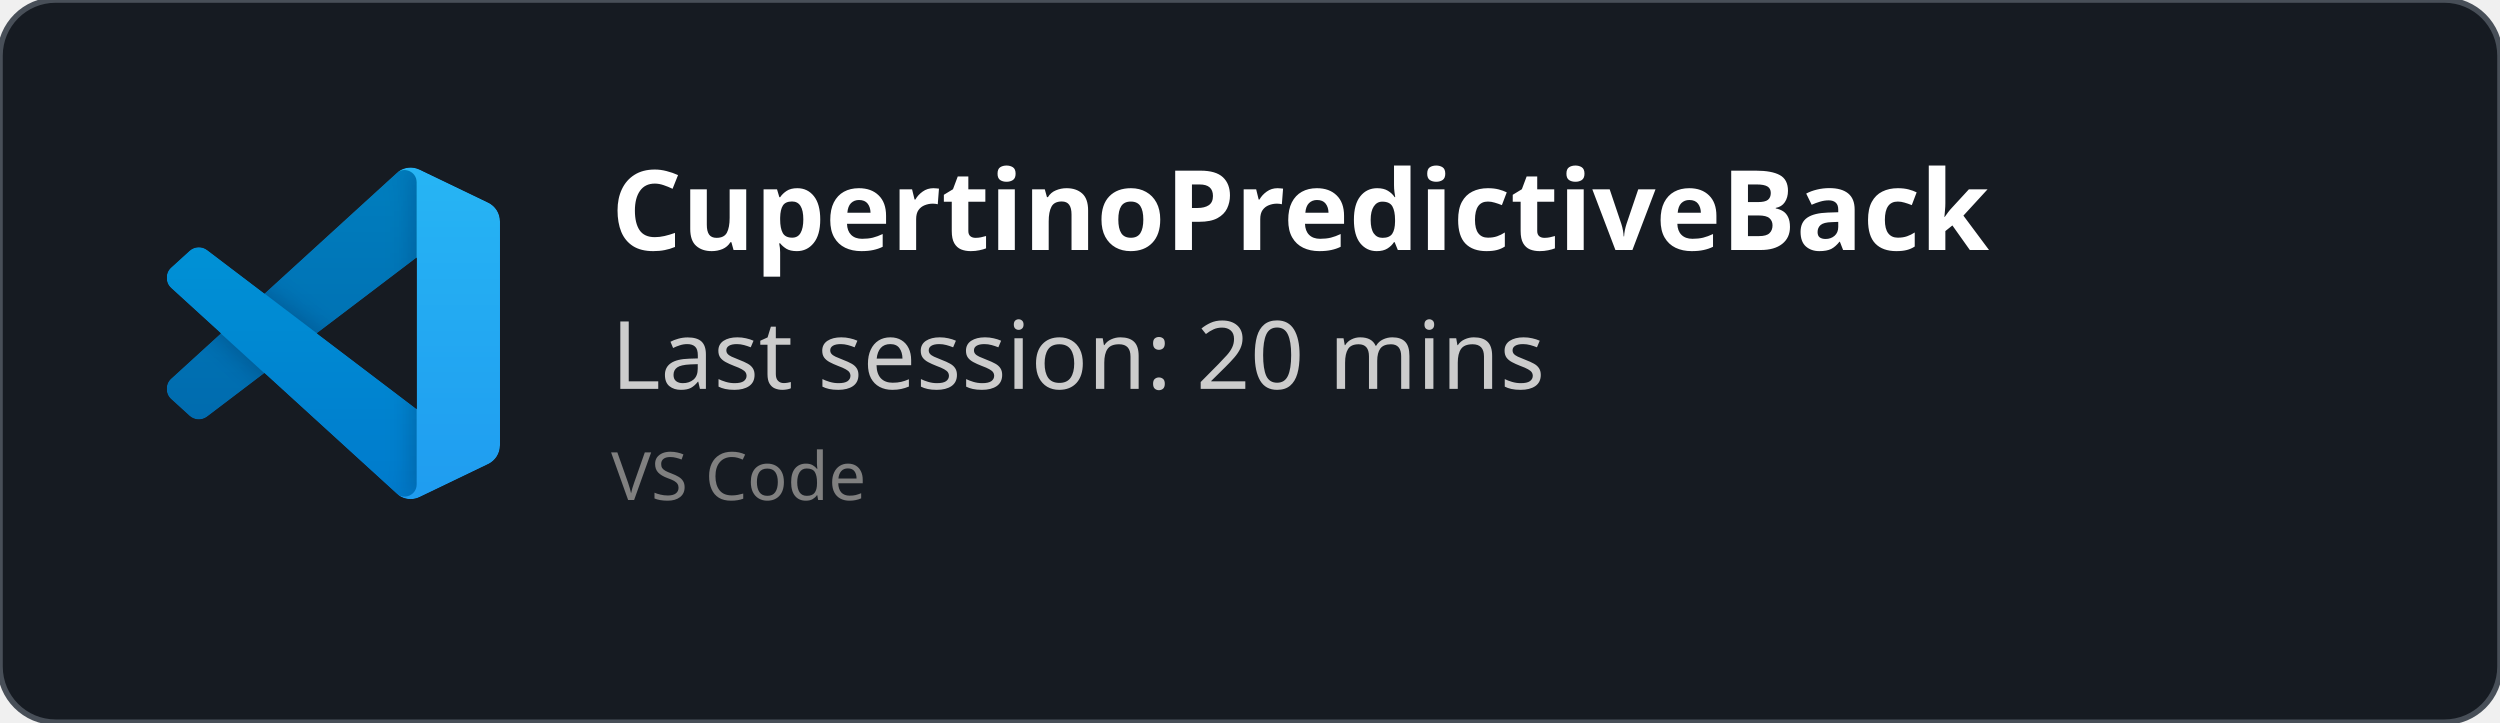
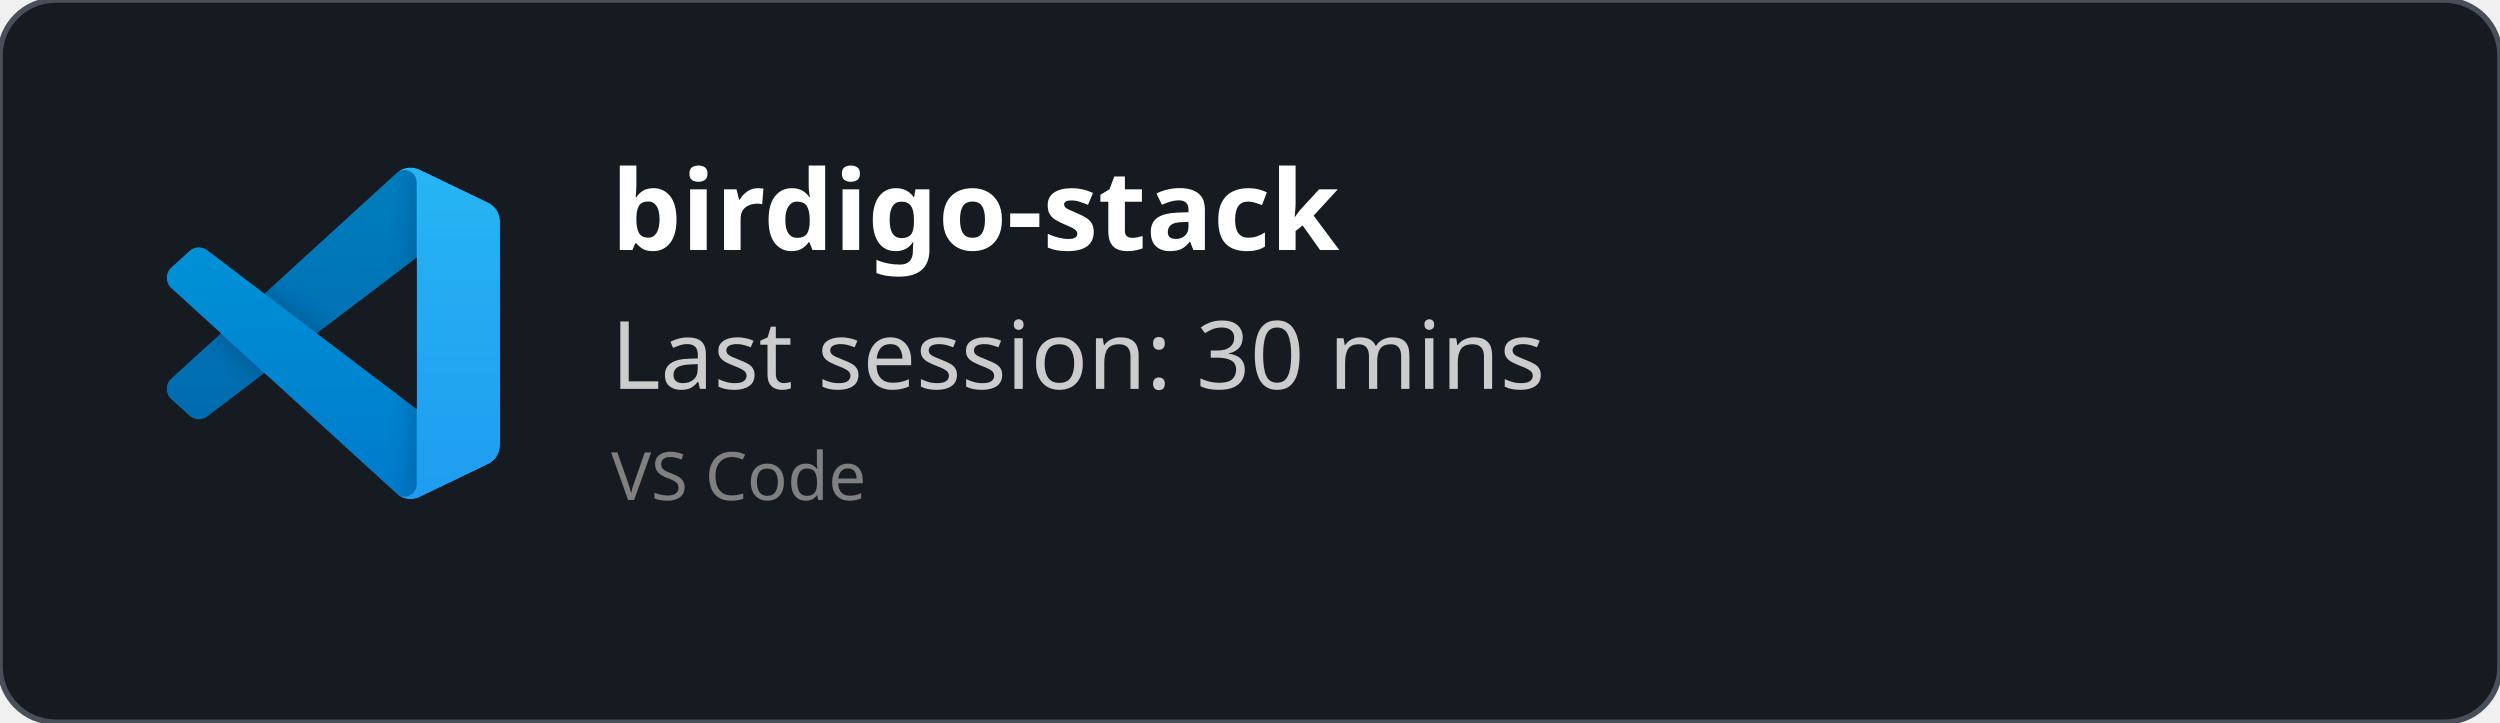
<svg xmlns="http://www.w3.org/2000/svg" width="450" height="130" viewBox="0 0 450 130" fill="none" role="img">
  <style>
    *{
        font-family: 'Segoe UI', Ubuntu, monospace
    }
    </style>
  <defs>
    <clipPath id="horizontalClip" x="20" y="20" width="500" height="200">
      <rect x="90" y="20" width="300" height="50" />
    </clipPath>
  </defs>
  <rect width="450" height="130" fill="rgba(22,27,34)" stroke="#484f58" stroke-width="1" fill-opacity="1" stroke-opacity="1" x="0" y="0" rx="10px" ry="10px">
    </rect>
  <svg width="60" height="60" x="30" y="30" viewBox="0 0 100 100" fill="none" id="vscode">
    <mask id="mask0" mask-type="alpha" maskUnits="userSpaceOnUse" x="0" y="0" width="100" height="100">
      <path fill-rule="evenodd" clip-rule="evenodd" d="M70.912 99.317C72.487 99.931 74.283 99.891 75.873 99.126L96.461 89.22C98.624 88.179 100 85.989 100 83.587V16.413C100 14.011 98.624 11.822 96.461 10.781L75.873 0.874C73.786 -0.13 71.345 0.116 69.513 1.447C69.252 1.637 69.003 1.849 68.769 2.083L29.355 38.041L12.187 25.01C10.589 23.797 8.354 23.896 6.869 25.246L1.363 30.255C-0.453 31.906 -0.455 34.763 1.359 36.417L16.247 50L1.359 63.583C-0.455 65.237 -0.453 68.094 1.363 69.745L6.869 74.754C8.354 76.104 10.589 76.204 12.187 74.99L29.355 61.959L68.769 97.917C69.392 98.541 70.125 99.01 70.912 99.317ZM75.015 27.299L45.109 50L75.015 72.701V27.299Z" fill="white" />
    </mask>
    <g mask="url(#mask0)">
      <path d="M96.461 10.796L75.857 0.876C73.472 -0.273 70.622 0.212 68.75 2.083L1.299 63.583C-0.516 65.237 -0.514 68.094 1.303 69.745L6.813 74.754C8.298 76.104 10.535 76.204 12.134 74.99L93.361 13.37C96.086 11.303 100 13.246 100 16.667V16.427C100 14.027 98.625 11.838 96.461 10.796Z" fill="#0065A9" />
      <g filter="url(#filter0_d)">
        <path d="M96.461 89.204L75.857 99.124C73.472 100.273 70.622 99.788 68.75 97.917L1.299 36.417C-0.516 34.763 -0.514 31.906 1.303 30.255L6.813 25.246C8.298 23.896 10.535 23.796 12.134 25.009L93.361 86.63C96.086 88.697 100 86.754 100 83.333V83.573C100 85.974 98.625 88.162 96.461 89.204Z" fill="#007ACC" />
      </g>
      <g filter="url(#filter1_d)">
        <path d="M75.858 99.126C73.472 100.274 70.622 99.788 68.75 97.917C71.056 100.223 75 98.59 75 95.328V4.672C75 1.41 71.056 -0.223 68.75 2.083C70.622 0.211 73.472 -0.274 75.858 0.874L96.459 10.781C98.623 11.822 100 14.011 100 16.413V83.587C100 85.989 98.623 88.179 96.459 89.22L75.858 99.126Z" fill="#1F9CF0" />
      </g>
      <g style="mix-blend-mode:overlay" opacity="0.25">
        <path fill-rule="evenodd" clip-rule="evenodd" d="M70.851 99.317C72.426 99.931 74.222 99.891 75.812 99.126L96.4 89.22C98.563 88.179 99.939 85.989 99.939 83.587V16.413C99.939 14.011 98.564 11.822 96.4 10.781L75.812 0.874C73.725 -0.13 71.284 0.116 69.453 1.447C69.191 1.637 68.942 1.849 68.708 2.083L29.294 38.041L12.126 25.01C10.528 23.796 8.293 23.896 6.809 25.246L1.302 30.255C-0.513 31.906 -0.515 34.763 1.298 36.417L16.186 50L1.298 63.583C-0.515 65.237 -0.513 68.094 1.302 69.745L6.809 74.754C8.293 76.104 10.528 76.204 12.126 74.99L29.294 61.959L68.708 97.917C69.332 98.54 70.064 99.01 70.851 99.317ZM74.954 27.299L45.048 50L74.954 72.701V27.299Z" fill="url(#paint0_linear)" />
      </g>
    </g>
    <defs>
      <filter id="filter0_d" x="-8.394" y="15.829" width="116.727" height="92.246" filterUnits="userSpaceOnUse" color-interpolation-filters="sRGB">
        <feFlood flood-opacity="0" result="BackgroundImageFix" />
        <feColorMatrix in="SourceAlpha" type="matrix" values="0 0 0 0 0 0 0 0 0 0 0 0 0 0 0 0 0 0 127 0" />
        <feOffset />
        <feGaussianBlur stdDeviation="4.167" />
        <feColorMatrix type="matrix" values="0 0 0 0 0 0 0 0 0 0 0 0 0 0 0 0 0 0 0.25 0" />
        <feBlend mode="overlay" in2="BackgroundImageFix" result="effect1_dropShadow" />
        <feBlend mode="normal" in="SourceGraphic" in2="effect1_dropShadow" result="shape" />
      </filter>
      <filter id="filter1_d" x="60.417" y="-8.076" width="47.917" height="116.151" filterUnits="userSpaceOnUse" color-interpolation-filters="sRGB">
        <feFlood flood-opacity="0" result="BackgroundImageFix" />
        <feColorMatrix in="SourceAlpha" type="matrix" values="0 0 0 0 0 0 0 0 0 0 0 0 0 0 0 0 0 0 127 0" />
        <feOffset />
        <feGaussianBlur stdDeviation="4.167" />
        <feColorMatrix type="matrix" values="0 0 0 0 0 0 0 0 0 0 0 0 0 0 0 0 0 0 0.25 0" />
        <feBlend mode="overlay" in2="BackgroundImageFix" result="effect1_dropShadow" />
        <feBlend mode="normal" in="SourceGraphic" in2="effect1_dropShadow" result="shape" />
      </filter>
      <linearGradient id="paint0_linear" x1="49.939" y1="0.258" x2="49.939" y2="99.742" gradientUnits="userSpaceOnUse">
        <stop stop-color="white" />
        <stop offset="1" stop-color="white" stop-opacity="0" />
      </linearGradient>
    </defs>
  </svg>
  <text x="110" y="45" font-size="20" clip-path="url(#horizontalClip)" font-weight="bold" font-family="Ubuntu" fill="white">
-     CupertinoPredictiveBack
+     birdigo-stack
    </text>
  <text x="110" y="70" font-size="17px" font-family="Ubuntu" fill="#ccc">
-     Last session: 20 mins
+     Last session: 30 mins
    </text>
  <text x="110" y="90" font-size="12px" font-family="Ubuntu" fill="grey">
    VS Code
    </text>
</svg>
